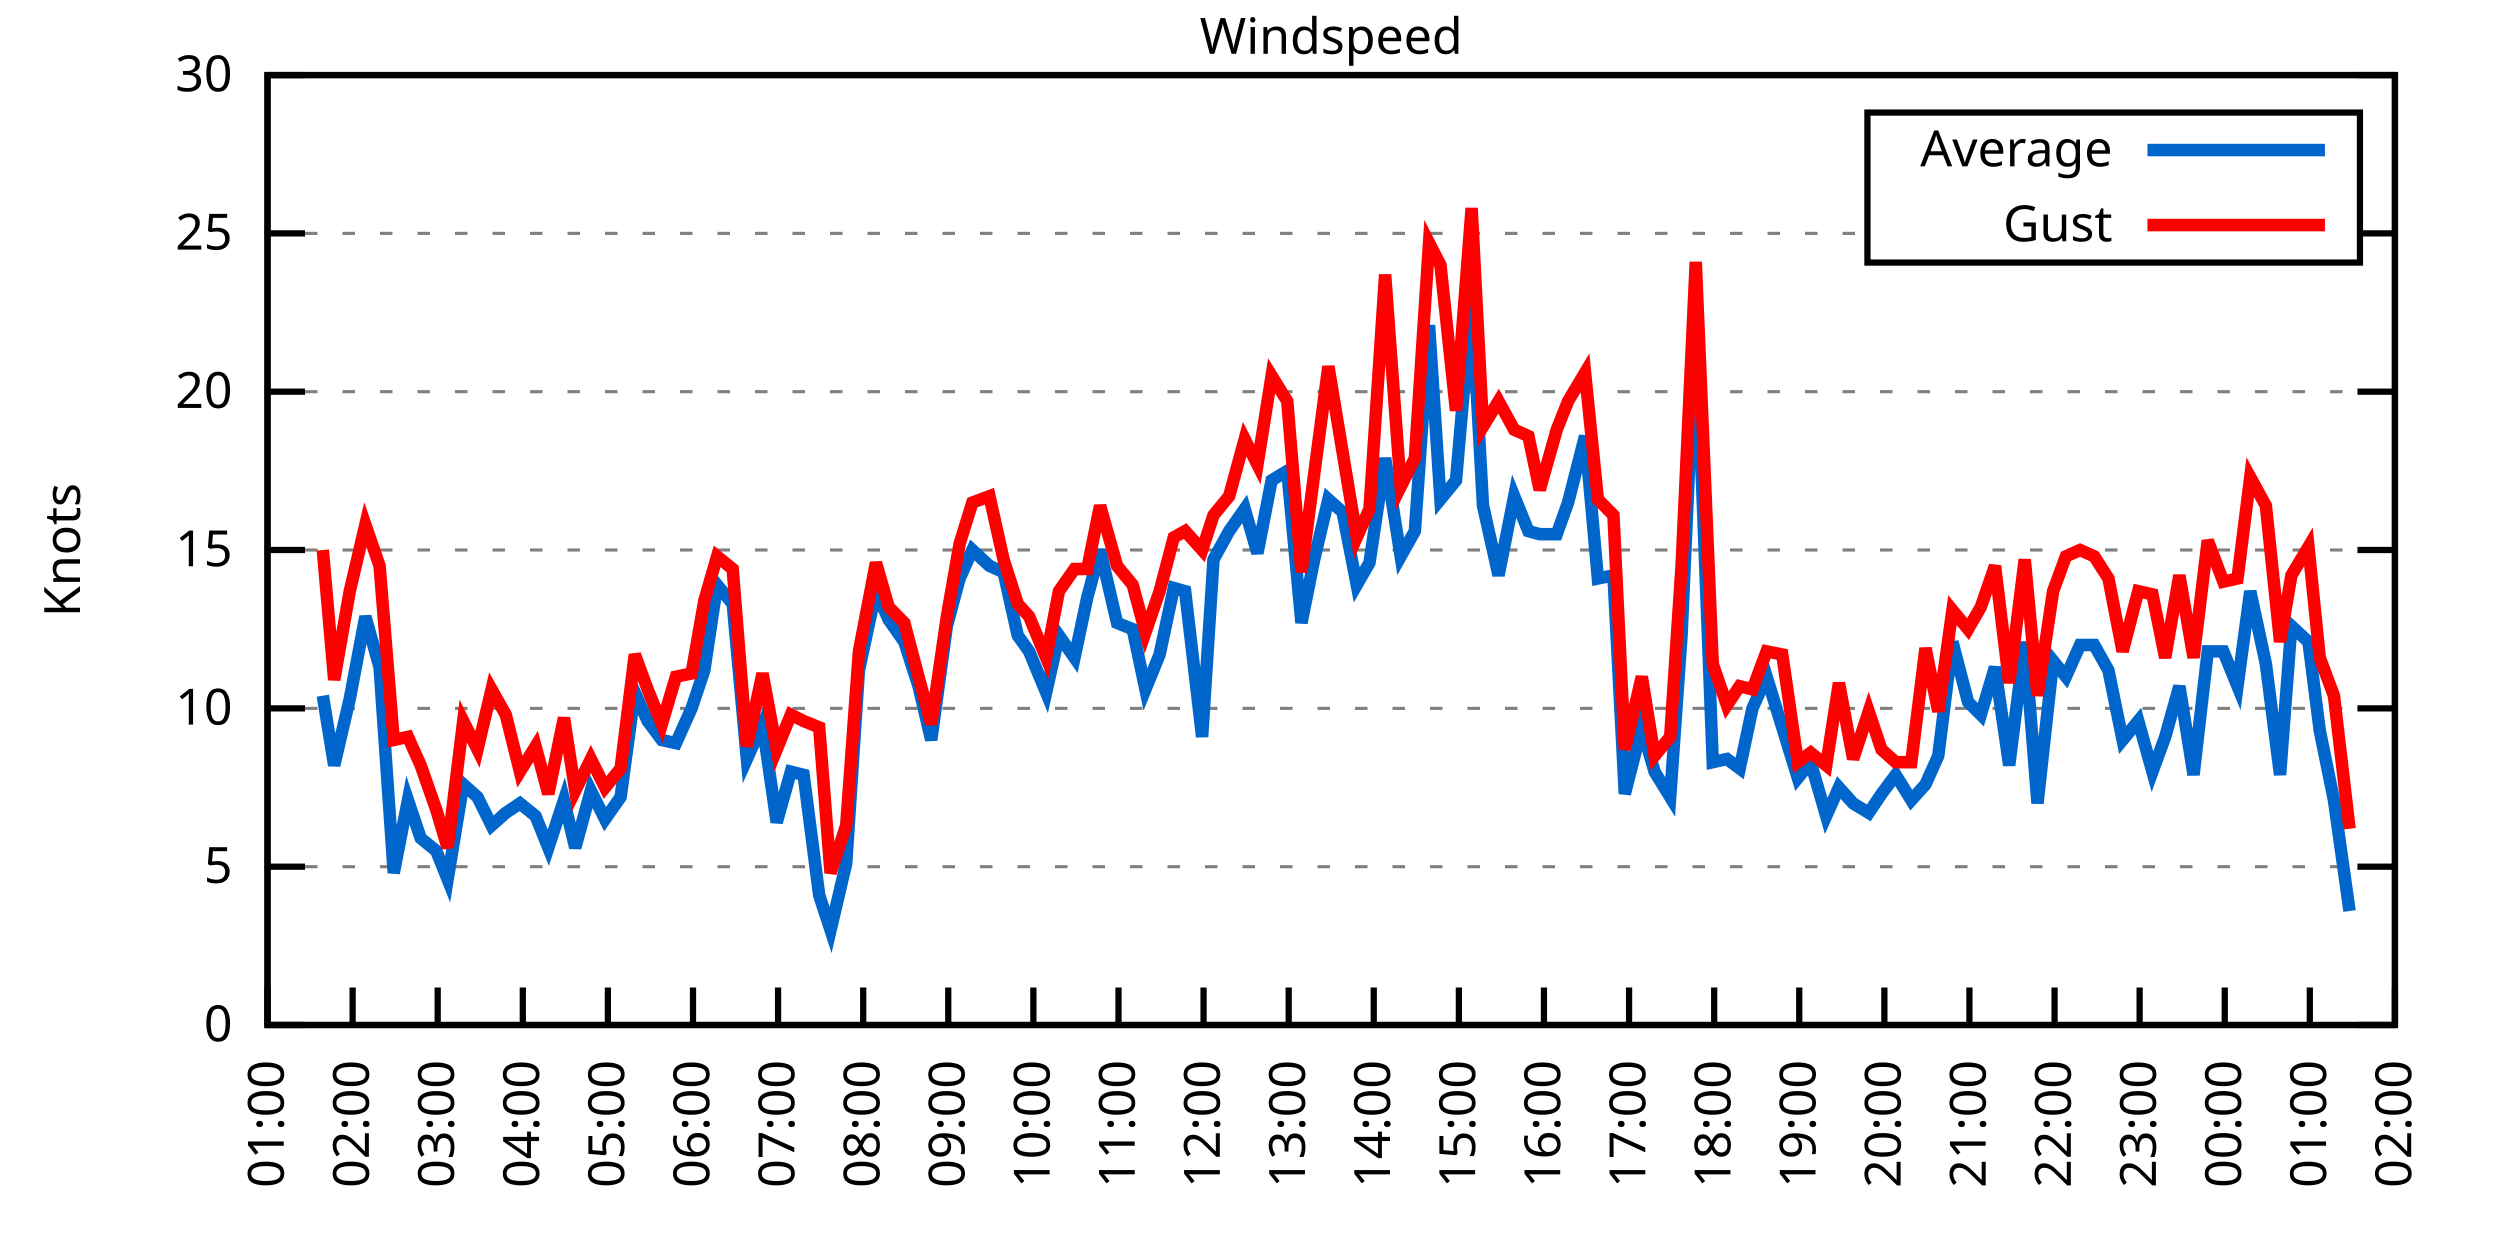
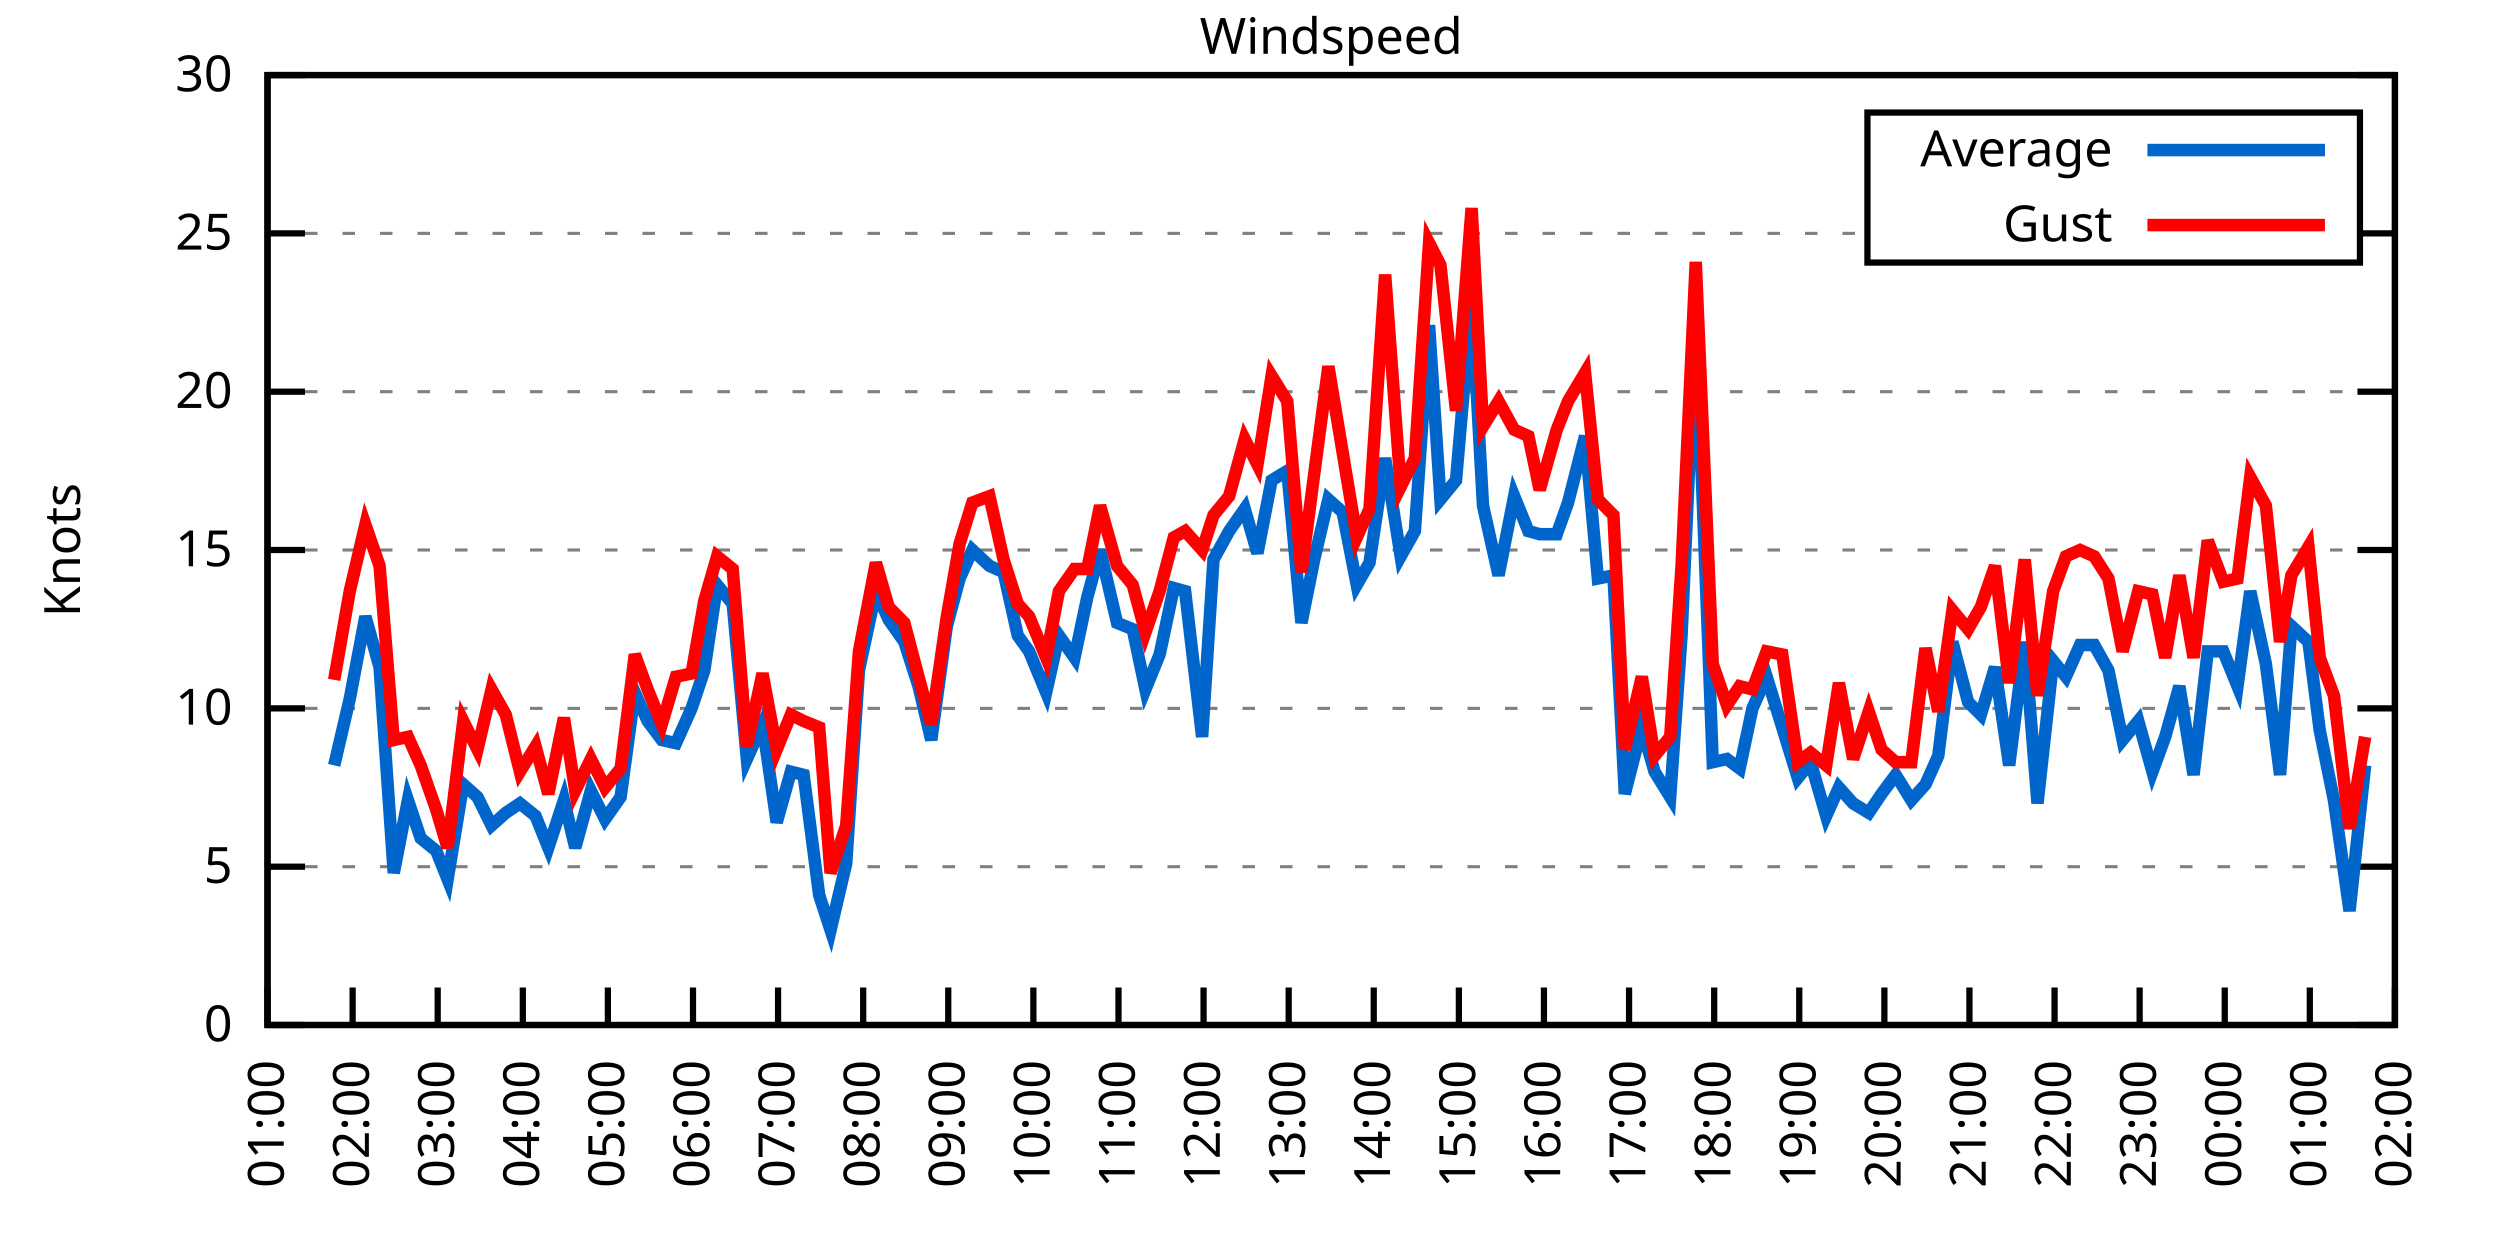
<svg xmlns="http://www.w3.org/2000/svg" xmlns:xlink="http://www.w3.org/1999/xlink" width="400" height="200" viewBox="0 0 400 200">
  <g id="gnuplot_canvas">
    <rect x="0" y="0" width="400" height="200" fill="none" />
    <defs>
      <circle id="gpDot" r="0.5" stroke-width="0.5" stroke="currentColor" />
      <path id="gpPt0" stroke-width="0.333" stroke="currentColor" d="M-1,0 h2 M0,-1 v2" />
      <path id="gpPt1" stroke-width="0.333" stroke="currentColor" d="M-1,-1 L1,1 M1,-1 L-1,1" />
      <path id="gpPt2" stroke-width="0.333" stroke="currentColor" d="M-1,0 L1,0 M0,-1 L0,1 M-1,-1 L1,1 M-1,1 L1,-1" />
      <rect id="gpPt3" stroke-width="0.333" stroke="currentColor" x="-1" y="-1" width="2" height="2" />
      <rect id="gpPt4" stroke-width="0.333" stroke="currentColor" fill="currentColor" x="-1" y="-1" width="2" height="2" />
      <circle id="gpPt5" stroke-width="0.333" stroke="currentColor" cx="0" cy="0" r="1" />
      <use xlink:href="#gpPt5" id="gpPt6" fill="currentColor" stroke="none" />
      <path id="gpPt7" stroke-width="0.333" stroke="currentColor" d="M0,-1.33 L-1.33,0.67 L1.33,0.67 z" />
      <use xlink:href="#gpPt7" id="gpPt8" fill="currentColor" stroke="none" />
      <use xlink:href="#gpPt7" id="gpPt9" stroke="currentColor" transform="rotate(180)" />
      <use xlink:href="#gpPt9" id="gpPt10" fill="currentColor" stroke="none" />
      <use xlink:href="#gpPt3" id="gpPt11" stroke="currentColor" transform="rotate(45)" />
      <use xlink:href="#gpPt11" id="gpPt12" fill="currentColor" stroke="none" />
      <path id="gpPt13" stroke-width="0.333" stroke="currentColor" d="M0,1.330 L1.265,0.411 L0.782,-1.067 L-0.782,-1.076 L-1.265,0.411 z" />
      <use xlink:href="#gpPt13" id="gpPt14" fill="currentColor" stroke="none" />
      <filter id="textbox" filterUnits="objectBoundingBox" x="0" y="0" height="1" width="1">
        <feFlood flood-color="white" flood-opacity="1" result="bgnd" />
        <feComposite in="SourceGraphic" in2="bgnd" operator="atop" />
      </filter>
      <filter id="greybox" filterUnits="objectBoundingBox" x="0" y="0" height="1" width="1">
        <feFlood flood-color="lightgrey" flood-opacity="1" result="grey" />
        <feComposite in="SourceGraphic" in2="grey" operator="atop" />
      </filter>
    </defs>
    <g fill="none" color="white" stroke="currentColor" stroke-width="1.00" stroke-linecap="butt" stroke-linejoin="miter">
</g>
    <g fill="none" color="black" stroke="currentColor" stroke-width="1.00" stroke-linecap="butt" stroke-linejoin="miter">
      <g stroke="none" shape-rendering="crispEdges">
        <polygon fill="rgb(255, 255, 255)" points="42.80,164.00 383.18,164.00 383.18,12.02 42.80,12.02 " />
      </g>
    </g>
    <g fill="none" color="black" stroke="currentColor" stroke-width="1.00" stroke-linecap="butt" stroke-linejoin="miter">
</g>
    <g fill="none" color="black" stroke="black" stroke-width="0.50" stroke-linecap="butt" stroke-linejoin="miter">
</g>
    <g fill="none" color="gray" stroke="currentColor" stroke-width="0.50" stroke-linecap="butt" stroke-linejoin="miter">
      <path stroke="gray" stroke-dasharray="2,4" class="gridline" d="M42.80,164.00 L383.19,164.00  " />
    </g>
    <g fill="none" color="gray" stroke="gray" stroke-width="1.00" stroke-linecap="butt" stroke-linejoin="miter">
</g>
    <g fill="none" color="black" stroke="currentColor" stroke-width="1.00" stroke-linecap="butt" stroke-linejoin="miter">
      <path stroke="black" d="M42.80,164.00 L48.80,164.00 M383.19,164.00 L377.19,164.00  " />
      <g transform="translate(37.20,166.60)" stroke="none" fill="black" font-family="Sans" font-size="8.00" text-anchor="end">
        <text>
          <tspan font-family="Sans"> 0</tspan>
        </text>
      </g>
    </g>
    <g fill="none" color="black" stroke="currentColor" stroke-width="1.00" stroke-linecap="butt" stroke-linejoin="miter">
</g>
    <g fill="none" color="black" stroke="black" stroke-width="0.50" stroke-linecap="butt" stroke-linejoin="miter">
</g>
    <g fill="none" color="gray" stroke="currentColor" stroke-width="0.50" stroke-linecap="butt" stroke-linejoin="miter">
      <path stroke="gray" stroke-dasharray="2,4" class="gridline" d="M42.80,138.67 L383.19,138.67  " />
    </g>
    <g fill="none" color="gray" stroke="gray" stroke-width="1.00" stroke-linecap="butt" stroke-linejoin="miter">
</g>
    <g fill="none" color="black" stroke="currentColor" stroke-width="1.00" stroke-linecap="butt" stroke-linejoin="miter">
      <path stroke="black" d="M42.80,138.67 L48.80,138.67 M383.19,138.67 L377.19,138.67  " />
      <g transform="translate(37.20,141.27)" stroke="none" fill="black" font-family="Sans" font-size="8.00" text-anchor="end">
        <text>
          <tspan font-family="Sans"> 5</tspan>
        </text>
      </g>
    </g>
    <g fill="none" color="black" stroke="currentColor" stroke-width="1.00" stroke-linecap="butt" stroke-linejoin="miter">
</g>
    <g fill="none" color="black" stroke="black" stroke-width="0.50" stroke-linecap="butt" stroke-linejoin="miter">
</g>
    <g fill="none" color="gray" stroke="currentColor" stroke-width="0.50" stroke-linecap="butt" stroke-linejoin="miter">
      <path stroke="gray" stroke-dasharray="2,4" class="gridline" d="M42.80,113.34 L383.19,113.34  " />
    </g>
    <g fill="none" color="gray" stroke="gray" stroke-width="1.00" stroke-linecap="butt" stroke-linejoin="miter">
</g>
    <g fill="none" color="black" stroke="currentColor" stroke-width="1.00" stroke-linecap="butt" stroke-linejoin="miter">
      <path stroke="black" d="M42.80,113.34 L48.80,113.34 M383.19,113.34 L377.19,113.34  " />
      <g transform="translate(37.20,115.94)" stroke="none" fill="black" font-family="Sans" font-size="8.00" text-anchor="end">
        <text>
          <tspan font-family="Sans"> 10</tspan>
        </text>
      </g>
    </g>
    <g fill="none" color="black" stroke="currentColor" stroke-width="1.00" stroke-linecap="butt" stroke-linejoin="miter">
</g>
    <g fill="none" color="black" stroke="black" stroke-width="0.50" stroke-linecap="butt" stroke-linejoin="miter">
</g>
    <g fill="none" color="gray" stroke="currentColor" stroke-width="0.50" stroke-linecap="butt" stroke-linejoin="miter">
      <path stroke="gray" stroke-dasharray="2,4" class="gridline" d="M42.80,88.00 L383.19,88.00  " />
    </g>
    <g fill="none" color="gray" stroke="gray" stroke-width="1.00" stroke-linecap="butt" stroke-linejoin="miter">
</g>
    <g fill="none" color="black" stroke="currentColor" stroke-width="1.00" stroke-linecap="butt" stroke-linejoin="miter">
      <path stroke="black" d="M42.80,88.00 L48.80,88.00 M383.19,88.00 L377.19,88.00  " />
      <g transform="translate(37.20,90.60)" stroke="none" fill="black" font-family="Sans" font-size="8.00" text-anchor="end">
        <text>
          <tspan font-family="Sans"> 15</tspan>
        </text>
      </g>
    </g>
    <g fill="none" color="black" stroke="currentColor" stroke-width="1.00" stroke-linecap="butt" stroke-linejoin="miter">
</g>
    <g fill="none" color="black" stroke="black" stroke-width="0.50" stroke-linecap="butt" stroke-linejoin="miter">
</g>
    <g fill="none" color="gray" stroke="currentColor" stroke-width="0.50" stroke-linecap="butt" stroke-linejoin="miter">
      <path stroke="gray" stroke-dasharray="2,4" class="gridline" d="M42.80,62.67 L383.19,62.67  " />
    </g>
    <g fill="none" color="gray" stroke="gray" stroke-width="1.00" stroke-linecap="butt" stroke-linejoin="miter">
</g>
    <g fill="none" color="black" stroke="currentColor" stroke-width="1.00" stroke-linecap="butt" stroke-linejoin="miter">
      <path stroke="black" d="M42.80,62.67 L48.80,62.67 M383.19,62.67 L377.19,62.67  " />
      <g transform="translate(37.20,65.27)" stroke="none" fill="black" font-family="Sans" font-size="8.00" text-anchor="end">
        <text>
          <tspan font-family="Sans"> 20</tspan>
        </text>
      </g>
    </g>
    <g fill="none" color="black" stroke="currentColor" stroke-width="1.00" stroke-linecap="butt" stroke-linejoin="miter">
</g>
    <g fill="none" color="black" stroke="black" stroke-width="0.50" stroke-linecap="butt" stroke-linejoin="miter">
</g>
    <g fill="none" color="gray" stroke="currentColor" stroke-width="0.50" stroke-linecap="butt" stroke-linejoin="miter">
      <path stroke="gray" stroke-dasharray="2,4" class="gridline" d="M42.80,37.34 L298.79,37.34 M377.59,37.34 L383.19,37.34  " />
    </g>
    <g fill="none" color="gray" stroke="gray" stroke-width="1.00" stroke-linecap="butt" stroke-linejoin="miter">
</g>
    <g fill="none" color="black" stroke="currentColor" stroke-width="1.00" stroke-linecap="butt" stroke-linejoin="miter">
      <path stroke="black" d="M42.80,37.34 L48.80,37.34 M383.19,37.34 L377.19,37.34  " />
      <g transform="translate(37.20,39.94)" stroke="none" fill="black" font-family="Sans" font-size="8.00" text-anchor="end">
        <text>
          <tspan font-family="Sans"> 25</tspan>
        </text>
      </g>
    </g>
    <g fill="none" color="black" stroke="currentColor" stroke-width="1.00" stroke-linecap="butt" stroke-linejoin="miter">
</g>
    <g fill="none" color="black" stroke="black" stroke-width="0.50" stroke-linecap="butt" stroke-linejoin="miter">
</g>
    <g fill="none" color="gray" stroke="currentColor" stroke-width="0.50" stroke-linecap="butt" stroke-linejoin="miter">
      <path stroke="gray" stroke-dasharray="2,4" class="gridline" d="M42.80,12.01 L383.19,12.01  " />
    </g>
    <g fill="none" color="gray" stroke="gray" stroke-width="1.00" stroke-linecap="butt" stroke-linejoin="miter">
</g>
    <g fill="none" color="black" stroke="currentColor" stroke-width="1.00" stroke-linecap="butt" stroke-linejoin="miter">
      <path stroke="black" d="M42.80,12.01 L48.80,12.01 M383.19,12.01 L377.19,12.01  " />
      <g transform="translate(37.20,14.61)" stroke="none" fill="black" font-family="Sans" font-size="8.00" text-anchor="end">
        <text>
          <tspan font-family="Sans"> 30</tspan>
        </text>
      </g>
    </g>
    <g fill="none" color="black" stroke="currentColor" stroke-width="1.00" stroke-linecap="butt" stroke-linejoin="miter">
      <path stroke="black" d="M42.80,164.00 L42.80,158.00  " />
      <g transform="translate(45.40,169.60) rotate(270.00)" stroke="none" fill="black" font-family="Sans" font-size="8.00" text-anchor="end">
        <text>
          <tspan font-family="Sans">01:00</tspan>
        </text>
      </g>
    </g>
    <g fill="none" color="black" stroke="currentColor" stroke-width="1.00" stroke-linecap="butt" stroke-linejoin="miter">
      <path stroke="black" d="M56.42,164.00 L56.42,158.00  " />
      <g transform="translate(59.02,169.60) rotate(270.00)" stroke="none" fill="black" font-family="Sans" font-size="8.00" text-anchor="end">
        <text>
          <tspan font-family="Sans">02:00</tspan>
        </text>
      </g>
    </g>
    <g fill="none" color="black" stroke="currentColor" stroke-width="1.00" stroke-linecap="butt" stroke-linejoin="miter">
      <path stroke="black" d="M70.03,164.00 L70.03,158.00  " />
      <g transform="translate(72.63,169.60) rotate(270.00)" stroke="none" fill="black" font-family="Sans" font-size="8.00" text-anchor="end">
        <text>
          <tspan font-family="Sans">03:00</tspan>
        </text>
      </g>
    </g>
    <g fill="none" color="black" stroke="currentColor" stroke-width="1.00" stroke-linecap="butt" stroke-linejoin="miter">
      <path stroke="black" d="M83.65,164.00 L83.65,158.00  " />
      <g transform="translate(86.25,169.60) rotate(270.00)" stroke="none" fill="black" font-family="Sans" font-size="8.00" text-anchor="end">
        <text>
          <tspan font-family="Sans">04:00</tspan>
        </text>
      </g>
    </g>
    <g fill="none" color="black" stroke="currentColor" stroke-width="1.00" stroke-linecap="butt" stroke-linejoin="miter">
      <path stroke="black" d="M97.26,164.00 L97.26,158.00  " />
      <g transform="translate(99.86,169.60) rotate(270.00)" stroke="none" fill="black" font-family="Sans" font-size="8.00" text-anchor="end">
        <text>
          <tspan font-family="Sans">05:00</tspan>
        </text>
      </g>
    </g>
    <g fill="none" color="black" stroke="currentColor" stroke-width="1.00" stroke-linecap="butt" stroke-linejoin="miter">
      <path stroke="black" d="M110.88,164.00 L110.88,158.00  " />
      <g transform="translate(113.48,169.60) rotate(270.00)" stroke="none" fill="black" font-family="Sans" font-size="8.00" text-anchor="end">
        <text>
          <tspan font-family="Sans">06:00</tspan>
        </text>
      </g>
    </g>
    <g fill="none" color="black" stroke="currentColor" stroke-width="1.00" stroke-linecap="butt" stroke-linejoin="miter">
      <path stroke="black" d="M124.49,164.00 L124.49,158.00  " />
      <g transform="translate(127.09,169.60) rotate(270.00)" stroke="none" fill="black" font-family="Sans" font-size="8.00" text-anchor="end">
        <text>
          <tspan font-family="Sans">07:00</tspan>
        </text>
      </g>
    </g>
    <g fill="none" color="black" stroke="currentColor" stroke-width="1.00" stroke-linecap="butt" stroke-linejoin="miter">
      <path stroke="black" d="M138.11,164.00 L138.11,158.00  " />
      <g transform="translate(140.71,169.60) rotate(270.00)" stroke="none" fill="black" font-family="Sans" font-size="8.00" text-anchor="end">
        <text>
          <tspan font-family="Sans">08:00</tspan>
        </text>
      </g>
    </g>
    <g fill="none" color="black" stroke="currentColor" stroke-width="1.00" stroke-linecap="butt" stroke-linejoin="miter">
      <path stroke="black" d="M151.72,164.00 L151.72,158.00  " />
      <g transform="translate(154.32,169.60) rotate(270.00)" stroke="none" fill="black" font-family="Sans" font-size="8.00" text-anchor="end">
        <text>
          <tspan font-family="Sans">09:00</tspan>
        </text>
      </g>
    </g>
    <g fill="none" color="black" stroke="currentColor" stroke-width="1.00" stroke-linecap="butt" stroke-linejoin="miter">
      <path stroke="black" d="M165.34,164.00 L165.34,158.00  " />
      <g transform="translate(167.94,169.60) rotate(270.00)" stroke="none" fill="black" font-family="Sans" font-size="8.00" text-anchor="end">
        <text>
          <tspan font-family="Sans">10:00</tspan>
        </text>
      </g>
    </g>
    <g fill="none" color="black" stroke="currentColor" stroke-width="1.00" stroke-linecap="butt" stroke-linejoin="miter">
      <path stroke="black" d="M178.96,164.00 L178.96,158.00  " />
      <g transform="translate(181.56,169.60) rotate(270.00)" stroke="none" fill="black" font-family="Sans" font-size="8.00" text-anchor="end">
        <text>
          <tspan font-family="Sans">11:00</tspan>
        </text>
      </g>
    </g>
    <g fill="none" color="black" stroke="currentColor" stroke-width="1.00" stroke-linecap="butt" stroke-linejoin="miter">
      <path stroke="black" d="M192.57,164.00 L192.57,158.00  " />
      <g transform="translate(195.17,169.60) rotate(270.00)" stroke="none" fill="black" font-family="Sans" font-size="8.00" text-anchor="end">
        <text>
          <tspan font-family="Sans">12:00</tspan>
        </text>
      </g>
    </g>
    <g fill="none" color="black" stroke="currentColor" stroke-width="1.00" stroke-linecap="butt" stroke-linejoin="miter">
      <path stroke="black" d="M206.19,164.00 L206.19,158.00  " />
      <g transform="translate(208.79,169.60) rotate(270.00)" stroke="none" fill="black" font-family="Sans" font-size="8.00" text-anchor="end">
        <text>
          <tspan font-family="Sans">13:00</tspan>
        </text>
      </g>
    </g>
    <g fill="none" color="black" stroke="currentColor" stroke-width="1.00" stroke-linecap="butt" stroke-linejoin="miter">
      <path stroke="black" d="M219.80,164.00 L219.80,158.00  " />
      <g transform="translate(222.40,169.60) rotate(270.00)" stroke="none" fill="black" font-family="Sans" font-size="8.00" text-anchor="end">
        <text>
          <tspan font-family="Sans">14:00</tspan>
        </text>
      </g>
    </g>
    <g fill="none" color="black" stroke="currentColor" stroke-width="1.00" stroke-linecap="butt" stroke-linejoin="miter">
      <path stroke="black" d="M233.42,164.00 L233.42,158.00  " />
      <g transform="translate(236.02,169.60) rotate(270.00)" stroke="none" fill="black" font-family="Sans" font-size="8.00" text-anchor="end">
        <text>
          <tspan font-family="Sans">15:00</tspan>
        </text>
      </g>
    </g>
    <g fill="none" color="black" stroke="currentColor" stroke-width="1.00" stroke-linecap="butt" stroke-linejoin="miter">
      <path stroke="black" d="M247.03,164.00 L247.03,158.00  " />
      <g transform="translate(249.63,169.60) rotate(270.00)" stroke="none" fill="black" font-family="Sans" font-size="8.00" text-anchor="end">
        <text>
          <tspan font-family="Sans">16:00</tspan>
        </text>
      </g>
    </g>
    <g fill="none" color="black" stroke="currentColor" stroke-width="1.00" stroke-linecap="butt" stroke-linejoin="miter">
      <path stroke="black" d="M260.65,164.00 L260.65,158.00  " />
      <g transform="translate(263.25,169.60) rotate(270.00)" stroke="none" fill="black" font-family="Sans" font-size="8.00" text-anchor="end">
        <text>
          <tspan font-family="Sans">17:00</tspan>
        </text>
      </g>
    </g>
    <g fill="none" color="black" stroke="currentColor" stroke-width="1.00" stroke-linecap="butt" stroke-linejoin="miter">
      <path stroke="black" d="M274.27,164.00 L274.27,158.00  " />
      <g transform="translate(276.87,169.60) rotate(270.00)" stroke="none" fill="black" font-family="Sans" font-size="8.00" text-anchor="end">
        <text>
          <tspan font-family="Sans">18:00</tspan>
        </text>
      </g>
    </g>
    <g fill="none" color="black" stroke="currentColor" stroke-width="1.00" stroke-linecap="butt" stroke-linejoin="miter">
      <path stroke="black" d="M287.88,164.00 L287.88,158.00  " />
      <g transform="translate(290.48,169.60) rotate(270.00)" stroke="none" fill="black" font-family="Sans" font-size="8.00" text-anchor="end">
        <text>
          <tspan font-family="Sans">19:00</tspan>
        </text>
      </g>
    </g>
    <g fill="none" color="black" stroke="currentColor" stroke-width="1.00" stroke-linecap="butt" stroke-linejoin="miter">
      <path stroke="black" d="M301.50,164.00 L301.50,158.00  " />
      <g transform="translate(304.10,169.60) rotate(270.00)" stroke="none" fill="black" font-family="Sans" font-size="8.00" text-anchor="end">
        <text>
          <tspan font-family="Sans">20:00</tspan>
        </text>
      </g>
    </g>
    <g fill="none" color="black" stroke="currentColor" stroke-width="1.00" stroke-linecap="butt" stroke-linejoin="miter">
      <path stroke="black" d="M315.11,164.00 L315.11,158.00  " />
      <g transform="translate(317.71,169.60) rotate(270.00)" stroke="none" fill="black" font-family="Sans" font-size="8.00" text-anchor="end">
        <text>
          <tspan font-family="Sans">21:00</tspan>
        </text>
      </g>
    </g>
    <g fill="none" color="black" stroke="currentColor" stroke-width="1.00" stroke-linecap="butt" stroke-linejoin="miter">
      <path stroke="black" d="M328.73,164.00 L328.73,158.00  " />
      <g transform="translate(331.33,169.60) rotate(270.00)" stroke="none" fill="black" font-family="Sans" font-size="8.00" text-anchor="end">
        <text>
          <tspan font-family="Sans">22:00</tspan>
        </text>
      </g>
    </g>
    <g fill="none" color="black" stroke="currentColor" stroke-width="1.00" stroke-linecap="butt" stroke-linejoin="miter">
      <path stroke="black" d="M342.34,164.00 L342.34,158.00  " />
      <g transform="translate(344.94,169.60) rotate(270.00)" stroke="none" fill="black" font-family="Sans" font-size="8.00" text-anchor="end">
        <text>
          <tspan font-family="Sans">23:00</tspan>
        </text>
      </g>
    </g>
    <g fill="none" color="black" stroke="currentColor" stroke-width="1.00" stroke-linecap="butt" stroke-linejoin="miter">
      <path stroke="black" d="M355.96,164.00 L355.96,158.00  " />
      <g transform="translate(358.56,169.60) rotate(270.00)" stroke="none" fill="black" font-family="Sans" font-size="8.00" text-anchor="end">
        <text>
          <tspan font-family="Sans">00:00</tspan>
        </text>
      </g>
    </g>
    <g fill="none" color="black" stroke="currentColor" stroke-width="1.00" stroke-linecap="butt" stroke-linejoin="miter">
      <path stroke="black" d="M369.57,164.00 L369.57,158.00  " />
      <g transform="translate(372.17,169.60) rotate(270.00)" stroke="none" fill="black" font-family="Sans" font-size="8.00" text-anchor="end">
        <text>
          <tspan font-family="Sans">01:00</tspan>
        </text>
      </g>
    </g>
    <g fill="none" color="black" stroke="currentColor" stroke-width="1.00" stroke-linecap="butt" stroke-linejoin="miter">
      <path stroke="black" d="M383.19,164.00 L383.19,158.00  " />
      <g transform="translate(385.79,169.60) rotate(270.00)" stroke="none" fill="black" font-family="Sans" font-size="8.00" text-anchor="end">
        <text>
          <tspan font-family="Sans">02:00</tspan>
        </text>
      </g>
    </g>
    <g fill="none" color="black" stroke="currentColor" stroke-width="1.00" stroke-linecap="butt" stroke-linejoin="miter">
</g>
    <g fill="none" color="black" stroke="currentColor" stroke-width="1.00" stroke-linecap="butt" stroke-linejoin="miter">
      <path stroke="black" d="M42.80,12.01 L42.80,164.00 L383.19,164.00 L383.19,12.01 L42.80,12.01 Z  " />
    </g>
    <g fill="none" color="black" stroke="currentColor" stroke-width="1.00" stroke-linecap="butt" stroke-linejoin="miter">
</g>
    <g fill="none" color="black" stroke="currentColor" stroke-width="1.00" stroke-linecap="butt" stroke-linejoin="miter">
      <path stroke="black" d="M298.79,42.01 L298.79,18.01 L377.59,18.01 L377.59,42.01 L298.79,42.01 Z  " />
    </g>
    <g id="Windspeed_plot_1">
      <g fill="none" color="white" stroke="black" stroke-width="2.00" stroke-linecap="butt" stroke-linejoin="miter">
</g>
      <g fill="none" color="black" stroke="currentColor" stroke-width="2.00" stroke-linecap="butt" stroke-linejoin="miter">
        <g transform="translate(337.99,26.61)" stroke="none" fill="black" font-family="Sans" font-size="8.00" text-anchor="end">
          <text>
            <tspan font-family="Sans">Average</tspan>
          </text>
        </g>
      </g>
      <g fill="none" color="black" stroke="currentColor" stroke-width="2.00" stroke-linecap="butt" stroke-linejoin="miter">
-         <path stroke="rgb(  0, 102, 204)" d="M343.59,24.01 L371.99,24.01 M51.65,111.31 L53.47,122.46 L55.96,111.82 L58.46,98.64 L60.73,106.75 L63.00,139.68   L65.27,128.03 L67.31,134.11 L69.80,136.14 L71.62,140.69 L74.12,125.50 L76.39,127.52 L78.65,132.08 L80.92,130.06   L83.19,128.54 L85.69,130.56 L87.73,135.63 L90.23,128.03 L92.04,135.63 L94.54,126.51 L96.81,131.07 L99.30,127.52   L101.57,110.80 L103.62,115.36 L105.89,118.40 L108.15,118.91 L110.65,113.34 L112.69,107.26 L114.74,93.58 L117.23,96.62   L119.50,121.44 L122.00,115.87 L124.27,131.58 L126.54,123.47 L128.58,123.98 L131.07,143.23 L132.89,148.80 L135.39,138.16   L137.43,107.26 L140.15,94.59 L142.19,99.15 L144.69,102.70 L146.96,109.79 L149.00,118.40 L151.50,100.16 L153.54,92.56   L155.58,88.00 L158.31,90.54 L160.57,91.55 L162.84,101.68 L164.66,104.22 L167.38,110.80 L169.43,101.68 L171.92,105.23   L173.96,95.60 L176.01,88.00 L178.73,99.66 L181.23,100.67 L183.27,110.30 L185.54,104.72 L187.81,94.08 L189.62,94.59   L192.34,117.90 L194.16,89.52 L196.66,84.97 L199.15,81.42 L201.19,88.51 L203.46,76.86 L205.96,75.34 L208.23,99.66   L210.27,89.52 L212.54,79.90 L214.81,81.93 L217.08,93.58 L219.12,90.03 L221.62,73.31 L224.11,89.02 L226.38,84.97   L228.65,52.03 L230.47,79.90 L232.96,76.86 L235.46,47.98 L237.28,80.91 L239.77,92.06 L242.27,79.39 L244.54,84.97   L246.35,85.47 L249.08,85.47 L250.89,80.41 L253.61,69.77 L255.66,92.56 L258.15,92.06 L259.97,127.02 L262.69,116.38   L264.73,123.47 L267.23,127.52 L269.05,101.68 L271.32,51.02 L274.04,121.95 L276.31,121.44 L278.35,122.96 L280.39,113.34   L282.66,108.27 L285.16,116.38 L287.65,124.48 L289.70,121.95 L292.19,130.56 L294.23,126.00 L296.50,128.54 L299.00,130.06   L301.04,127.02 L303.31,123.98 L305.81,128.03 L308.08,125.50 L310.12,120.94 L312.39,102.70 L314.89,112.32 L316.93,114.35   L319.20,106.75 L321.47,122.46 L323.96,102.70 L326.00,128.54 L328.50,105.74 L330.54,108.27 L332.81,103.20 L335.08,103.20   L337.35,107.26 L339.62,118.40 L342.12,115.36 L344.39,123.47 L346.43,117.90 L348.70,109.79 L350.97,123.98 L353.24,104.22   L355.73,104.22 L358.00,109.79 L360.04,94.59 L362.54,106.24 L364.81,123.98 L366.62,100.16 L369.35,102.70 L371.16,116.88   L373.43,128.03 L375.93,145.76  " />
+         <path stroke="rgb(  0, 102, 204)" d="M343.59,24.01 L371.99,24.01 M53.47,122.46 L55.96,111.82 L58.46,98.64 L60.73,106.75 L63.00,139.68 L65.27,128.03   L67.31,134.11 L69.80,136.14 L71.62,140.69 L74.12,125.50 L76.39,127.52 L78.65,132.08 L80.92,130.06 L83.19,128.54   L85.69,130.56 L87.73,135.63 L90.23,128.03 L92.04,135.63 L94.54,126.51 L96.81,131.07 L99.30,127.52 L101.57,110.80   L103.62,115.36 L105.89,118.40 L108.15,118.91 L110.65,113.34 L112.69,107.26 L114.74,93.58 L117.23,96.62 L119.50,121.44   L122.00,115.87 L124.27,131.58 L126.54,123.47 L128.58,123.98 L131.07,143.23 L132.89,148.80 L135.39,138.16 L137.43,107.26   L140.15,94.59 L142.19,99.15 L144.69,102.70 L146.96,109.79 L149.00,118.40 L151.50,100.16 L153.54,92.56 L155.58,88.00   L158.31,90.54 L160.57,91.55 L162.84,101.68 L164.66,104.22 L167.38,110.80 L169.43,101.68 L171.92,105.23 L173.96,95.60   L176.01,88.00 L178.73,99.66 L181.23,100.67 L183.27,110.30 L185.54,104.72 L187.81,94.08 L189.62,94.59 L192.34,117.90   L194.16,89.52 L196.66,84.97 L199.15,81.42 L201.19,88.51 L203.46,76.86 L205.96,75.34 L208.23,99.66 L210.27,89.52   L212.54,79.90 L214.81,81.93 L217.08,93.58 L219.12,90.03 L221.62,73.31 L224.11,89.02 L226.38,84.97 L228.65,52.03   L230.47,79.90 L232.96,76.86 L235.46,47.98 L237.28,80.91 L239.77,92.06 L242.27,79.39 L244.54,84.97 L246.35,85.47   L249.08,85.47 L250.89,80.41 L253.61,69.77 L255.66,92.56 L258.15,92.06 L259.97,127.02 L262.69,116.38 L264.73,123.47   L267.23,127.52 L269.05,101.68 L271.32,51.02 L274.04,121.95 L276.31,121.44 L278.35,122.96 L280.39,113.34 L282.66,108.27   L285.16,116.38 L287.65,124.48 L289.70,121.95 L292.19,130.56 L294.23,126.00 L296.50,128.54 L299.00,130.06 L301.04,127.02   L303.31,123.98 L305.81,128.03 L308.08,125.50 L310.12,120.94 L312.39,102.70 L314.89,112.32 L316.93,114.35 L319.20,106.75   L321.47,122.46 L323.96,102.70 L326.00,128.54 L328.50,105.74 L330.54,108.27 L332.81,103.20 L335.08,103.20 L337.35,107.26   L339.62,118.40 L342.12,115.36 L344.39,123.47 L346.43,117.90 L348.70,109.79 L350.97,123.98 L353.24,104.22 L355.73,104.22   L358.00,109.79 L360.04,94.59 L362.54,106.24 L364.81,123.98 L366.62,100.16 L369.35,102.70 L371.16,116.88 L373.43,128.03   L375.93,145.76 L378.42,122.46  " />
      </g>
    </g>
    <g id="Windspeed_plot_2">
      <g fill="none" color="black" stroke="currentColor" stroke-width="2.00" stroke-linecap="butt" stroke-linejoin="miter">
        <g transform="translate(337.99,38.61)" stroke="none" fill="black" font-family="Sans" font-size="8.00" text-anchor="end">
          <text>
            <tspan font-family="Sans">Gust</tspan>
          </text>
        </g>
      </g>
      <g fill="none" color="black" stroke="currentColor" stroke-width="2.00" stroke-linecap="butt" stroke-linejoin="miter">
-         <path stroke="rgb(255,   0,   0)" d="M343.59,36.01 L371.99,36.01 M51.65,88.00 L53.47,108.78 L55.96,94.59 L58.46,83.95 L60.73,90.54 L63.00,118.40   L65.27,117.90 L67.31,122.46 L69.80,129.55 L71.62,135.63 L74.12,115.36 L76.39,119.92 L78.65,110.30 L80.92,114.35   L83.19,123.47 L85.69,119.42 L87.73,127.02 L90.23,114.86 L92.04,126.51 L94.54,121.44 L96.81,126.00 L99.30,122.96   L101.57,104.72 L103.62,110.30 L105.89,115.87 L108.15,108.27 L110.65,107.76 L112.69,96.11 L114.74,89.02 L117.23,91.04   L119.50,119.42 L122.00,107.76 L124.27,119.92 L126.54,114.35 L128.58,115.36 L131.07,116.38 L132.89,139.68 L135.39,132.08   L137.43,104.22 L140.15,90.03 L142.19,97.12 L144.69,99.66 L146.96,108.27 L149.00,115.87 L151.50,98.64 L153.54,86.99   L155.58,80.41 L158.31,79.39 L160.57,89.52 L162.84,96.62 L164.66,98.64 L167.38,105.23 L169.43,94.59 L171.92,91.04   L173.96,91.04 L176.01,80.91 L178.73,90.54 L181.23,93.58 L183.27,101.18 L185.54,94.59 L187.81,85.98 L189.62,84.97   L192.34,88.00 L194.16,82.43 L196.66,79.39 L199.15,70.27 L201.19,74.33 L203.46,60.14 L205.96,64.19 L208.23,91.55   L210.27,75.85 L212.54,58.62 L214.81,72.30 L217.08,85.98 L219.12,81.42 L221.62,43.93 L224.11,77.87 L226.38,73.31   L228.65,38.86 L230.47,42.41 L232.96,65.71 L235.46,33.29 L237.28,68.25 L239.77,64.19 L242.27,68.75 L244.54,69.77   L246.35,78.38 L249.08,68.75 L250.89,64.19 L253.61,59.63 L255.66,79.90 L258.15,82.43 L259.97,119.92 L262.69,108.27   L264.73,120.94 L267.23,117.90 L269.05,90.54 L271.32,41.90 L274.04,106.24 L276.31,112.83 L278.35,109.79 L280.39,110.30   L282.66,104.22 L285.16,104.72 L287.65,121.95 L289.70,120.43 L292.19,122.46 L294.23,109.28 L296.50,121.44 L299.00,113.84   L301.04,119.92 L303.31,121.95 L305.81,121.95 L308.08,103.71 L310.12,113.84 L312.39,97.63 L314.89,100.67 L316.93,97.12   L319.20,90.54 L321.47,109.28 L323.96,89.52 L326.00,111.31 L328.50,94.59 L330.54,89.02 L332.81,88.00 L335.08,89.02   L337.35,92.56 L339.62,104.22 L342.12,94.59 L344.39,95.10 L346.43,105.23 L348.70,92.06 L350.97,105.23 L353.24,86.49   L355.73,93.07 L358.00,92.56 L360.04,76.35 L362.54,80.91 L364.81,102.70 L366.62,92.06 L369.35,87.50 L371.16,105.23   L373.43,111.31 L375.93,132.59  " />
+         <path stroke="rgb(255,   0,   0)" d="M343.59,36.01 L371.99,36.01 M53.47,108.78 L55.96,94.59 L58.46,83.95 L60.73,90.54 L63.00,118.40 L65.27,117.90   L67.31,122.46 L69.80,129.55 L71.62,135.63 L74.12,115.36 L76.39,119.92 L78.65,110.30 L80.92,114.35 L83.19,123.47   L85.69,119.42 L87.73,127.02 L90.23,114.86 L92.04,126.51 L94.54,121.44 L96.81,126.00 L99.30,122.96 L101.57,104.72   L103.62,110.30 L105.89,115.87 L108.15,108.27 L110.65,107.76 L112.69,96.11 L114.74,89.02 L117.23,91.04 L119.50,119.42   L122.00,107.76 L124.27,119.92 L126.54,114.35 L128.58,115.36 L131.07,116.38 L132.89,139.68 L135.39,132.08 L137.43,104.22   L140.15,90.03 L142.19,97.12 L144.69,99.66 L146.96,108.27 L149.00,115.87 L151.50,98.64 L153.54,86.99 L155.58,80.41   L158.31,79.39 L160.57,89.52 L162.84,96.62 L164.66,98.64 L167.38,105.23 L169.43,94.59 L171.92,91.04 L173.96,91.04   L176.01,80.91 L178.73,90.54 L181.23,93.58 L183.27,101.18 L185.54,94.59 L187.81,85.98 L189.62,84.97 L192.34,88.00   L194.16,82.43 L196.66,79.39 L199.15,70.27 L201.19,74.33 L203.46,60.14 L205.96,64.19 L208.23,91.55 L210.27,75.85   L212.54,58.62 L214.81,72.30 L217.08,85.98 L219.12,81.42 L221.62,43.93 L224.11,77.87 L226.38,73.31 L228.65,38.86   L230.47,42.41 L232.96,65.71 L235.46,33.29 L237.28,68.25 L239.77,64.19 L242.27,68.75 L244.54,69.77 L246.35,78.38   L249.08,68.75 L250.89,64.19 L253.61,59.63 L255.66,79.90 L258.15,82.43 L259.97,119.92 L262.69,108.27 L264.73,120.94   L267.23,117.90 L269.05,90.54 L271.32,41.90 L274.04,106.24 L276.31,112.83 L278.35,109.79 L280.39,110.30 L282.66,104.22   L285.16,104.72 L287.65,121.95 L289.70,120.43 L292.19,122.46 L294.23,109.28 L296.50,121.44 L299.00,113.84 L301.04,119.92   L303.31,121.95 L305.81,121.95 L308.08,103.71 L310.12,113.84 L312.39,97.63 L314.89,100.67 L316.93,97.12 L319.20,90.54   L321.47,109.28 L323.96,89.52 L326.00,111.31 L328.50,94.59 L330.54,89.02 L332.81,88.00 L335.08,89.02 L337.35,92.56   L339.62,104.22 L342.12,94.59 L344.39,95.10 L346.43,105.23 L348.70,92.06 L350.97,105.23 L353.24,86.49 L355.73,93.07   L358.00,92.56 L360.04,76.35 L362.54,80.91 L364.81,102.70 L366.62,92.06 L369.35,87.50 L371.16,105.23 L373.43,111.31   L375.93,132.59 L378.42,117.90  " />
      </g>
    </g>
    <g fill="none" color="black" stroke="currentColor" stroke-width="2.00" stroke-linecap="butt" stroke-linejoin="miter">
</g>
    <g fill="none" color="black" stroke="black" stroke-width="1.00" stroke-linecap="butt" stroke-linejoin="miter">
</g>
    <g fill="none" color="black" stroke="currentColor" stroke-width="1.00" stroke-linecap="butt" stroke-linejoin="miter">
      <path stroke="black" d="M42.80,12.01 L42.80,164.00 L383.19,164.00 L383.19,12.01 L42.80,12.01 Z  " />
      <g transform="translate(12.80,88.01) rotate(270.00)" stroke="none" fill="black" font-family="Sans" font-size="8.00" text-anchor="middle">
        <text>
          <tspan font-family="Sans">Knots</tspan>
        </text>
      </g>
    </g>
    <g fill="none" color="black" stroke="currentColor" stroke-width="1.00" stroke-linecap="butt" stroke-linejoin="miter">
</g>
    <g fill="none" color="black" stroke="currentColor" stroke-width="1.00" stroke-linecap="butt" stroke-linejoin="miter">
      <g transform="translate(212.99,8.61)" stroke="none" fill="black" font-family="Sans" font-size="8.00" text-anchor="middle">
        <text>
          <tspan font-family="Sans">Windspeed</tspan>
        </text>
      </g>
    </g>
    <g fill="none" color="black" stroke="currentColor" stroke-width="1.00" stroke-linecap="butt" stroke-linejoin="miter">
</g>
  </g>
</svg>
